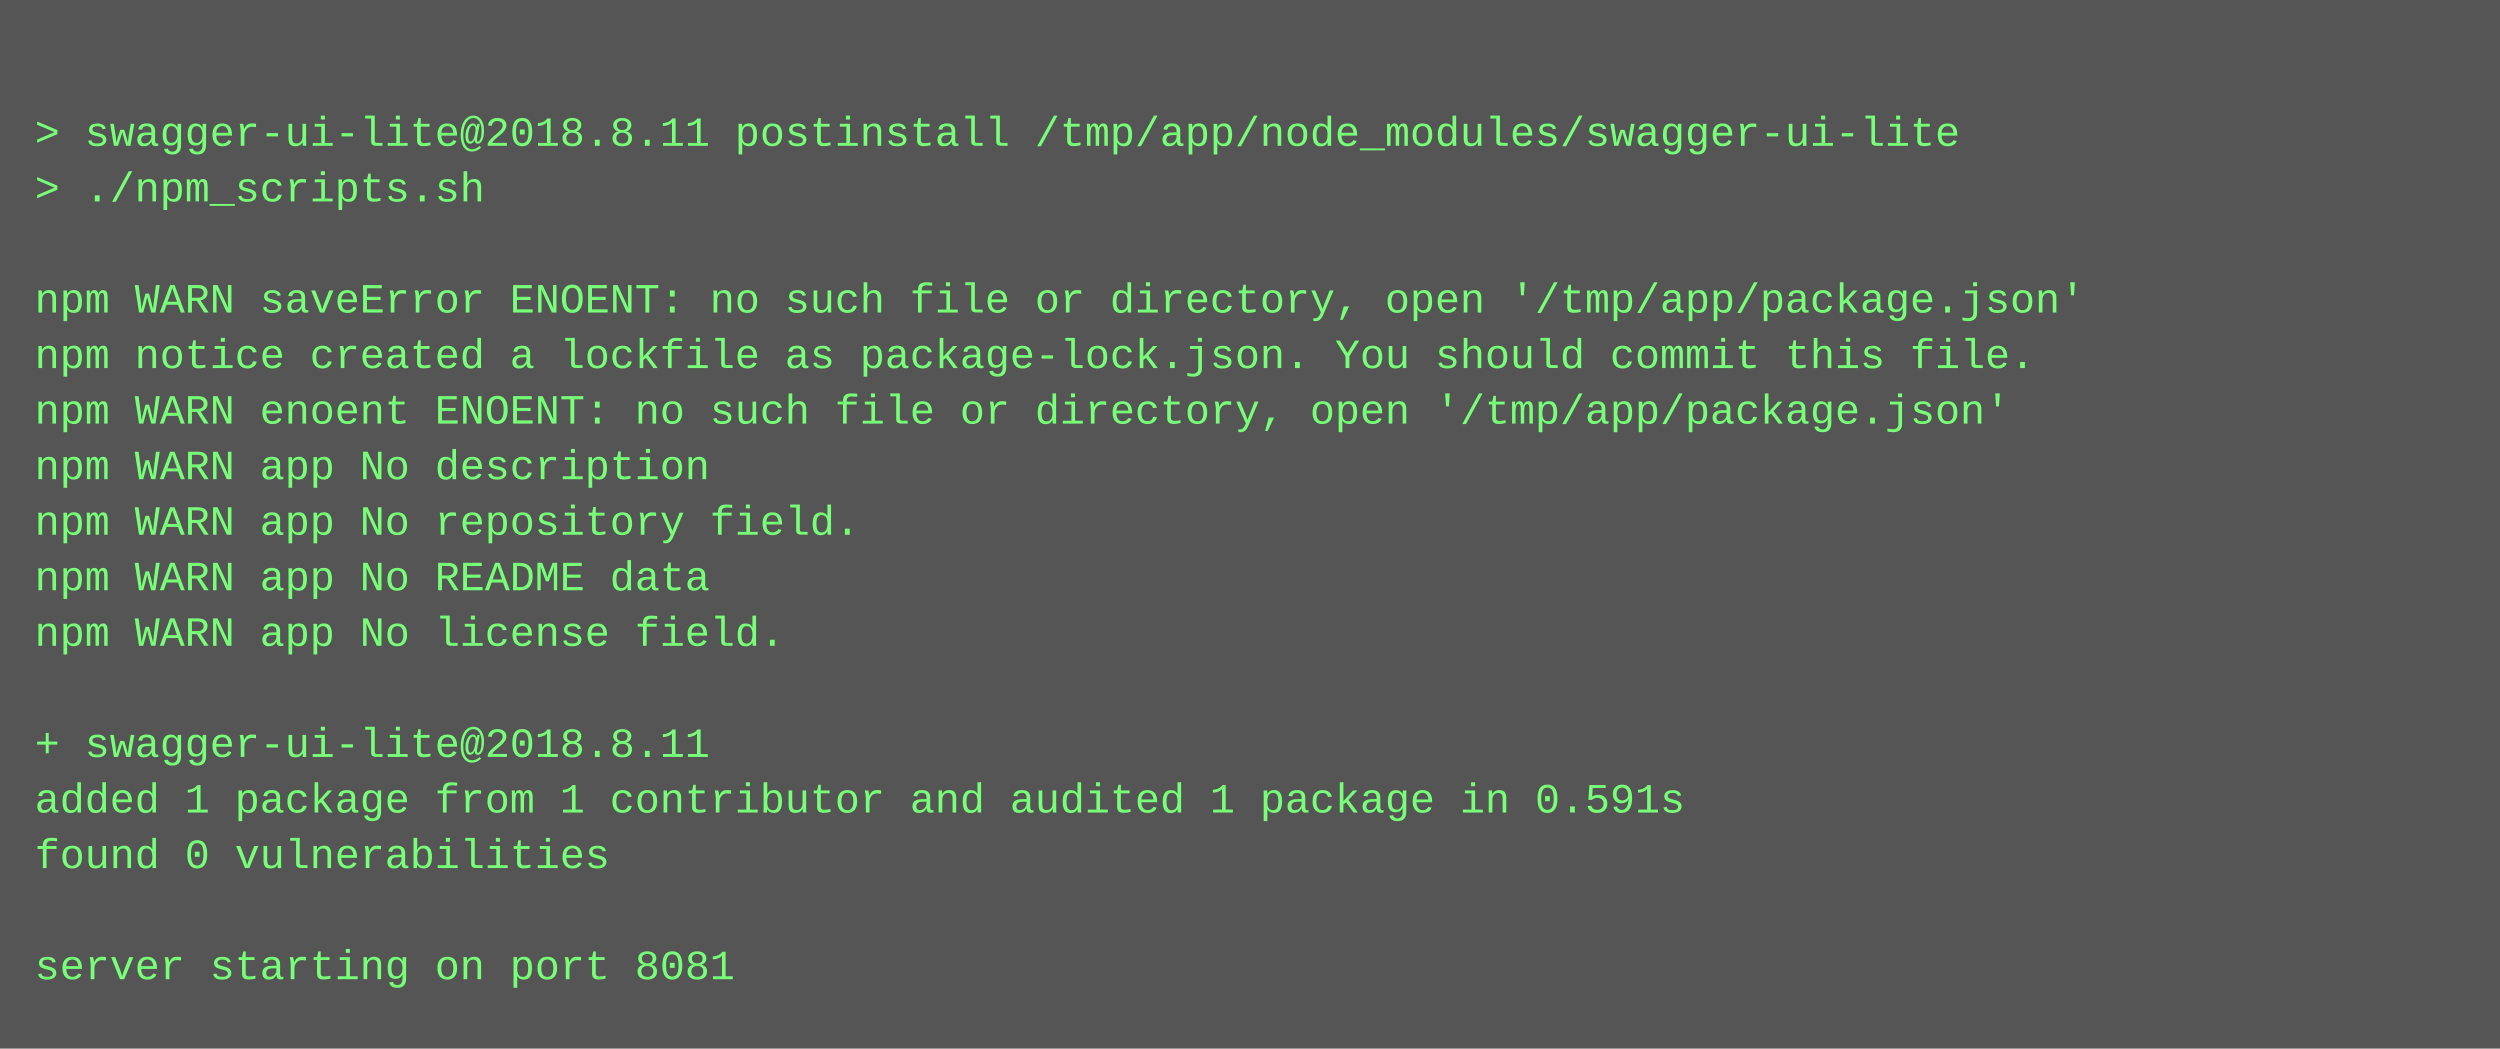
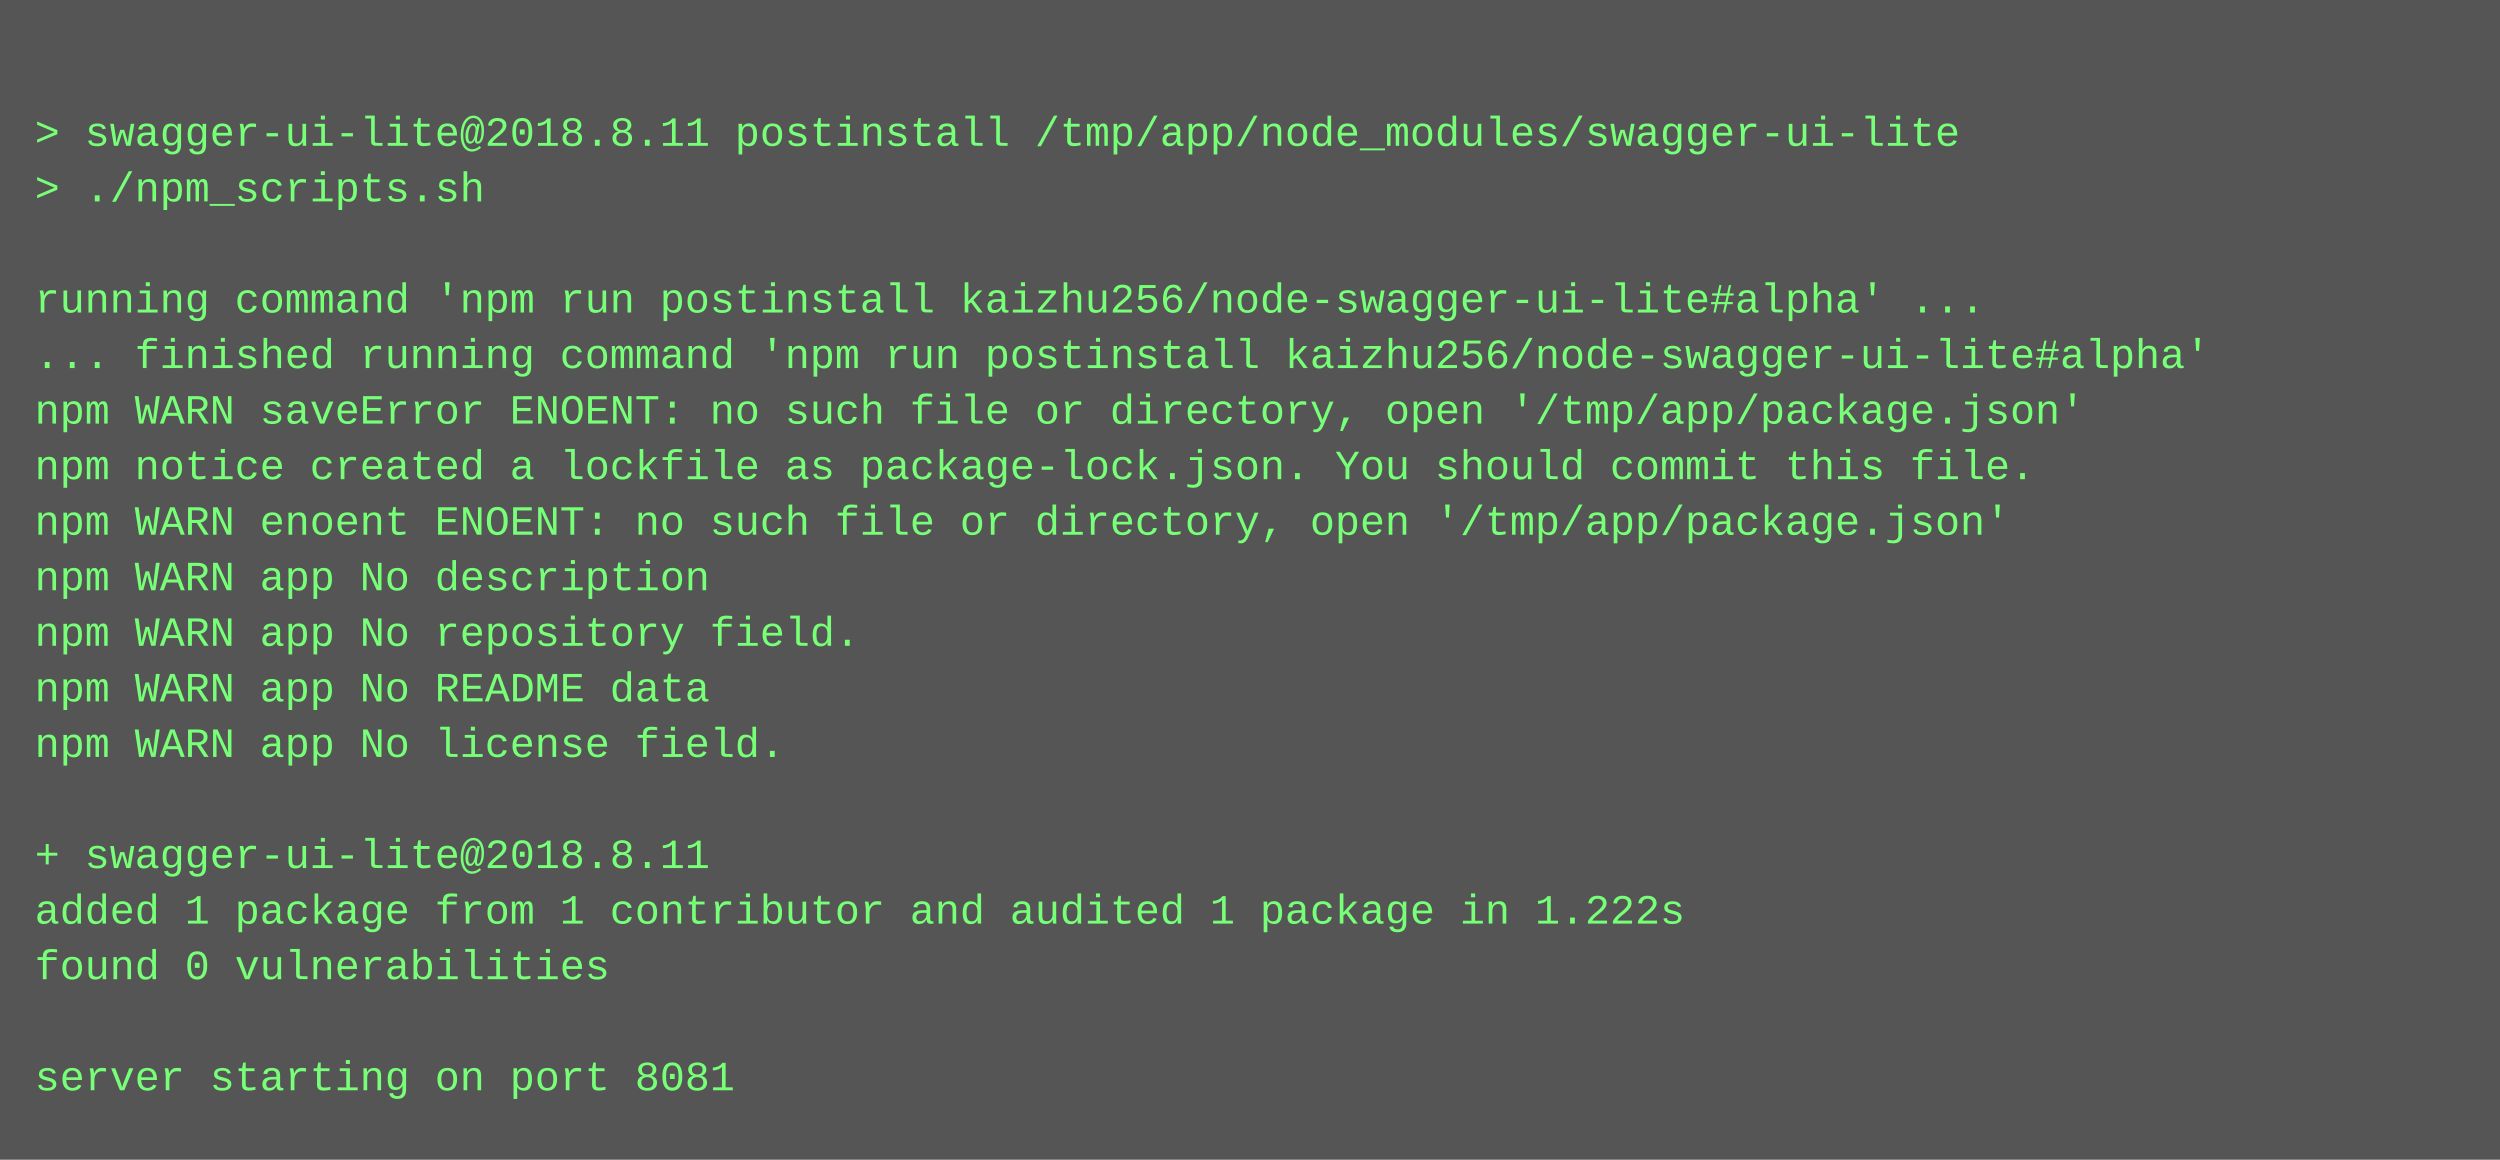
- <svg xmlns="http://www.w3.org/2000/svg" height="302" width="720">
-   <rect height="302" fill="#555" width="720" />
+ <svg xmlns="http://www.w3.org/2000/svg" height="334" width="720">
+   <rect height="334" fill="#555" width="720" />
  <text fill="#7f7" font-family="Courier New" font-size="12" xml:space="preserve">
    <tspan x="10" y="26" />
    <tspan x="10" y="42">&gt; swagger-ui-lite@2018.8.11 postinstall /tmp/app/node_modules/swagger-ui-lite</tspan>
    <tspan x="10" y="58">&gt; ./npm_scripts.sh</tspan>
    <tspan x="10" y="74" />
-     <tspan x="10" y="90">npm WARN saveError ENOENT: no such file or directory, open '/tmp/app/package.json'</tspan>
-     <tspan x="10" y="106">npm notice created a lockfile as package-lock.json. You should commit this file.</tspan>
-     <tspan x="10" y="122">npm WARN enoent ENOENT: no such file or directory, open '/tmp/app/package.json'</tspan>
-     <tspan x="10" y="138">npm WARN app No description</tspan>
-     <tspan x="10" y="154">npm WARN app No repository field.</tspan>
-     <tspan x="10" y="170">npm WARN app No README data</tspan>
-     <tspan x="10" y="186">npm WARN app No license field.</tspan>
-     <tspan x="10" y="202" />
-     <tspan x="10" y="218">+ swagger-ui-lite@2018.8.11</tspan>
-     <tspan x="10" y="234">added 1 package from 1 contributor and audited 1 package in 0.591s</tspan>
-     <tspan x="10" y="250">found 0 vulnerabilities</tspan>
-     <tspan x="10" y="266" />
-     <tspan x="10" y="282">server starting on port 8081</tspan>
+     <tspan x="10" y="90">running command 'npm run postinstall kaizhu256/node-swagger-ui-lite#alpha' ...</tspan>
+     <tspan x="10" y="106">... finished running command 'npm run postinstall kaizhu256/node-swagger-ui-lite#alpha'</tspan>
+     <tspan x="10" y="122">npm WARN saveError ENOENT: no such file or directory, open '/tmp/app/package.json'</tspan>
+     <tspan x="10" y="138">npm notice created a lockfile as package-lock.json. You should commit this file.</tspan>
+     <tspan x="10" y="154">npm WARN enoent ENOENT: no such file or directory, open '/tmp/app/package.json'</tspan>
+     <tspan x="10" y="170">npm WARN app No description</tspan>
+     <tspan x="10" y="186">npm WARN app No repository field.</tspan>
+     <tspan x="10" y="202">npm WARN app No README data</tspan>
+     <tspan x="10" y="218">npm WARN app No license field.</tspan>
+     <tspan x="10" y="234" />
+     <tspan x="10" y="250">+ swagger-ui-lite@2018.8.11</tspan>
+     <tspan x="10" y="266">added 1 package from 1 contributor and audited 1 package in 1.222s</tspan>
+     <tspan x="10" y="282">found 0 vulnerabilities</tspan>
+     <tspan x="10" y="298" />
+     <tspan x="10" y="314">server starting on port 8081</tspan>
  </text>
</svg>
